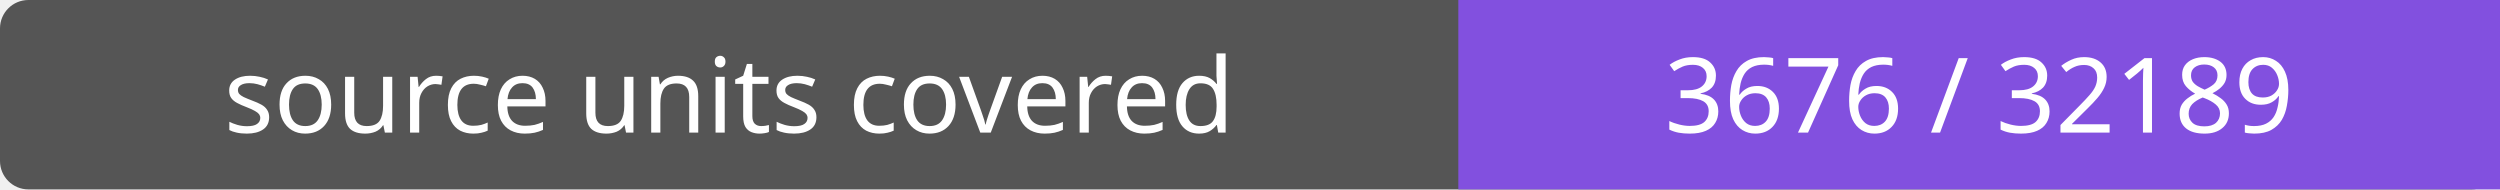
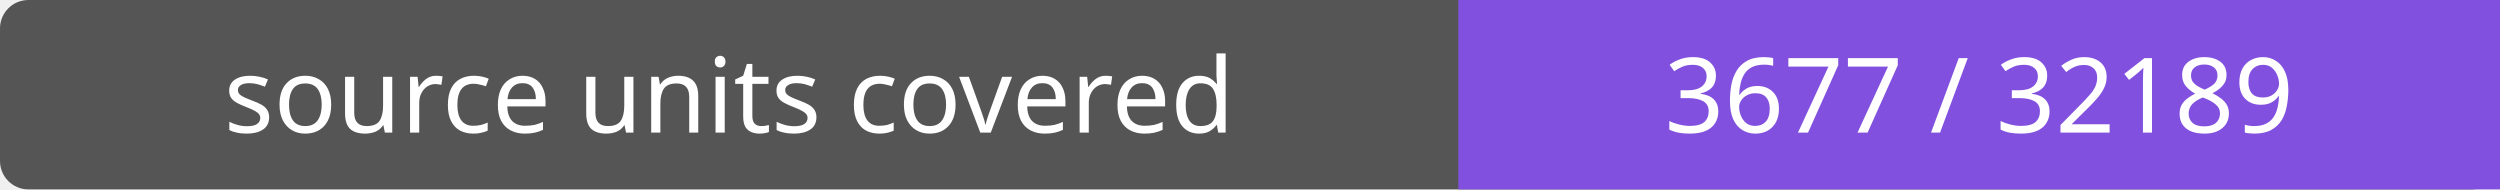
- <svg xmlns="http://www.w3.org/2000/svg" width="264" height="20" role="img" aria-label="source units covered: 3676 / 32189">
+ <svg xmlns="http://www.w3.org/2000/svg" width="264" height="20" role="img" aria-label="source units covered: 3677 / 32189">
  <rect width="264" height="20" rx="3" fill="#555" />
  <path fill="#8250df" d="M154 0h110v20H154z" />
  <g fill="#fff" text-anchor="middle" font-family="Verdana,sans-serif" font-size="11">
    <text x="77.0" y="14">source units covered</text>
-     <text x="209.0" y="14">3676 / 32189</text>
+     <text x="209.0" y="14">3677 / 32189</text>
  </g>
</svg>
